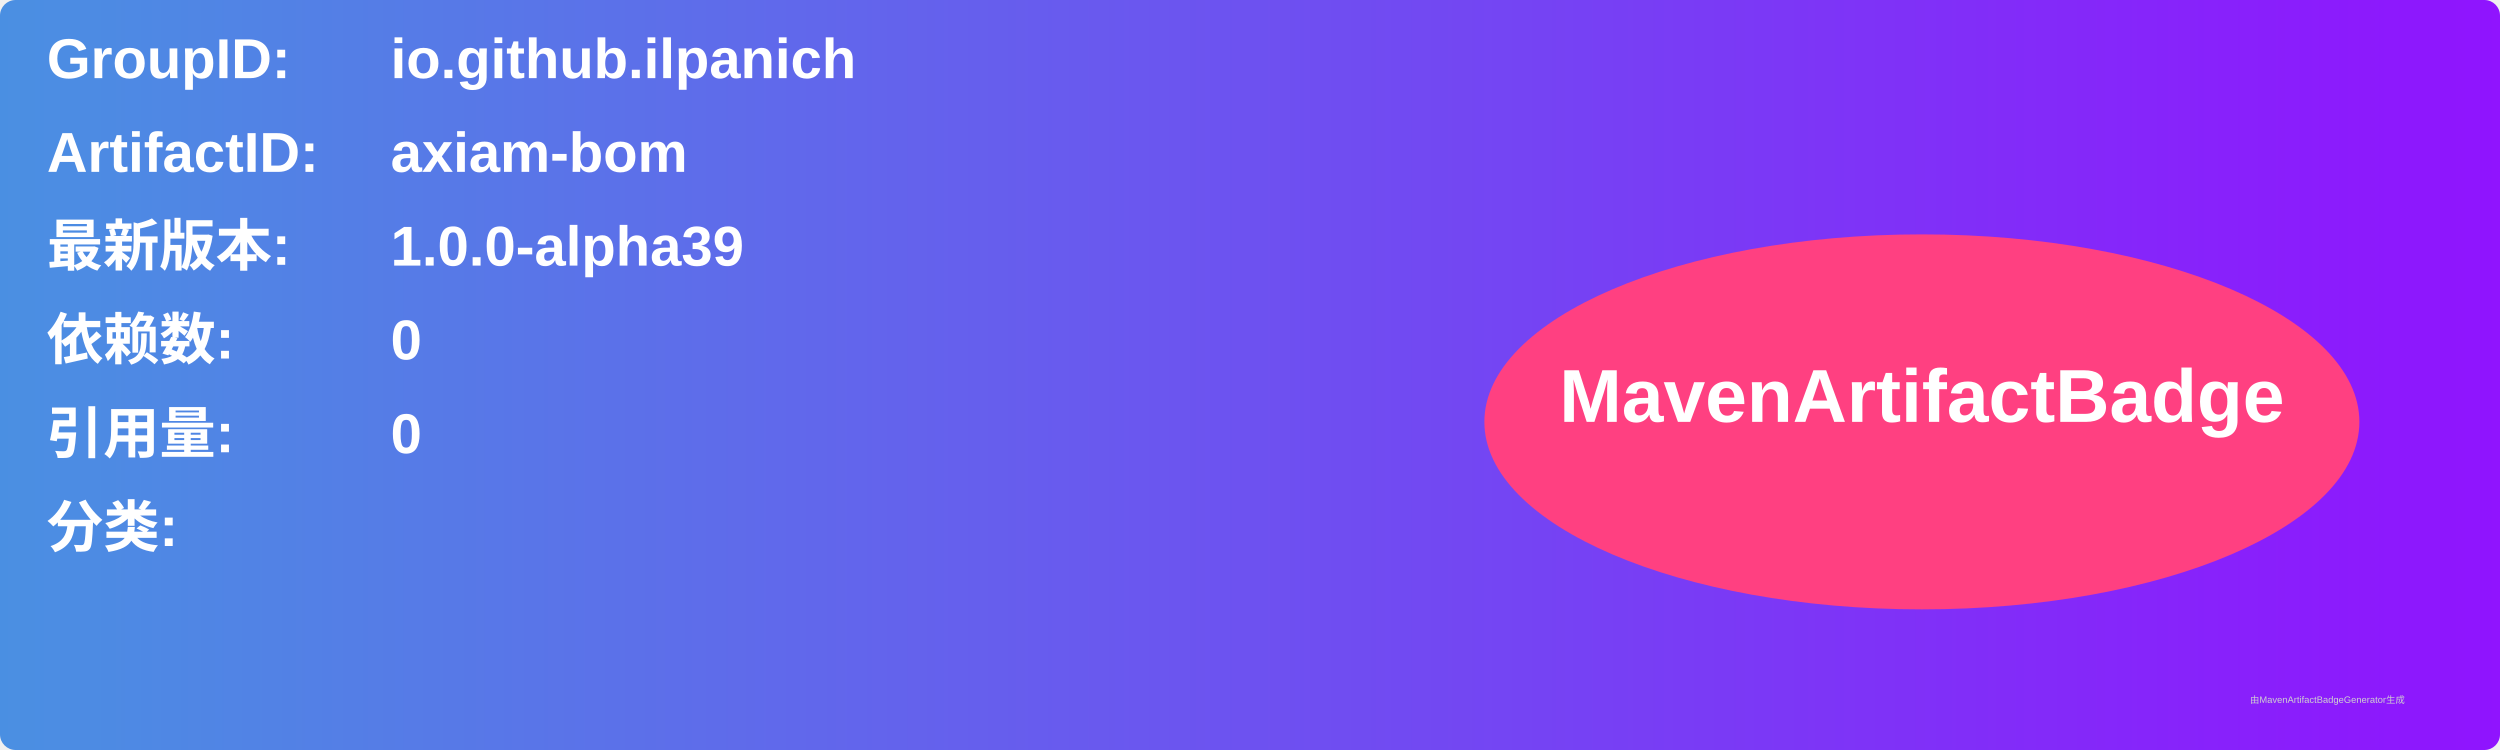
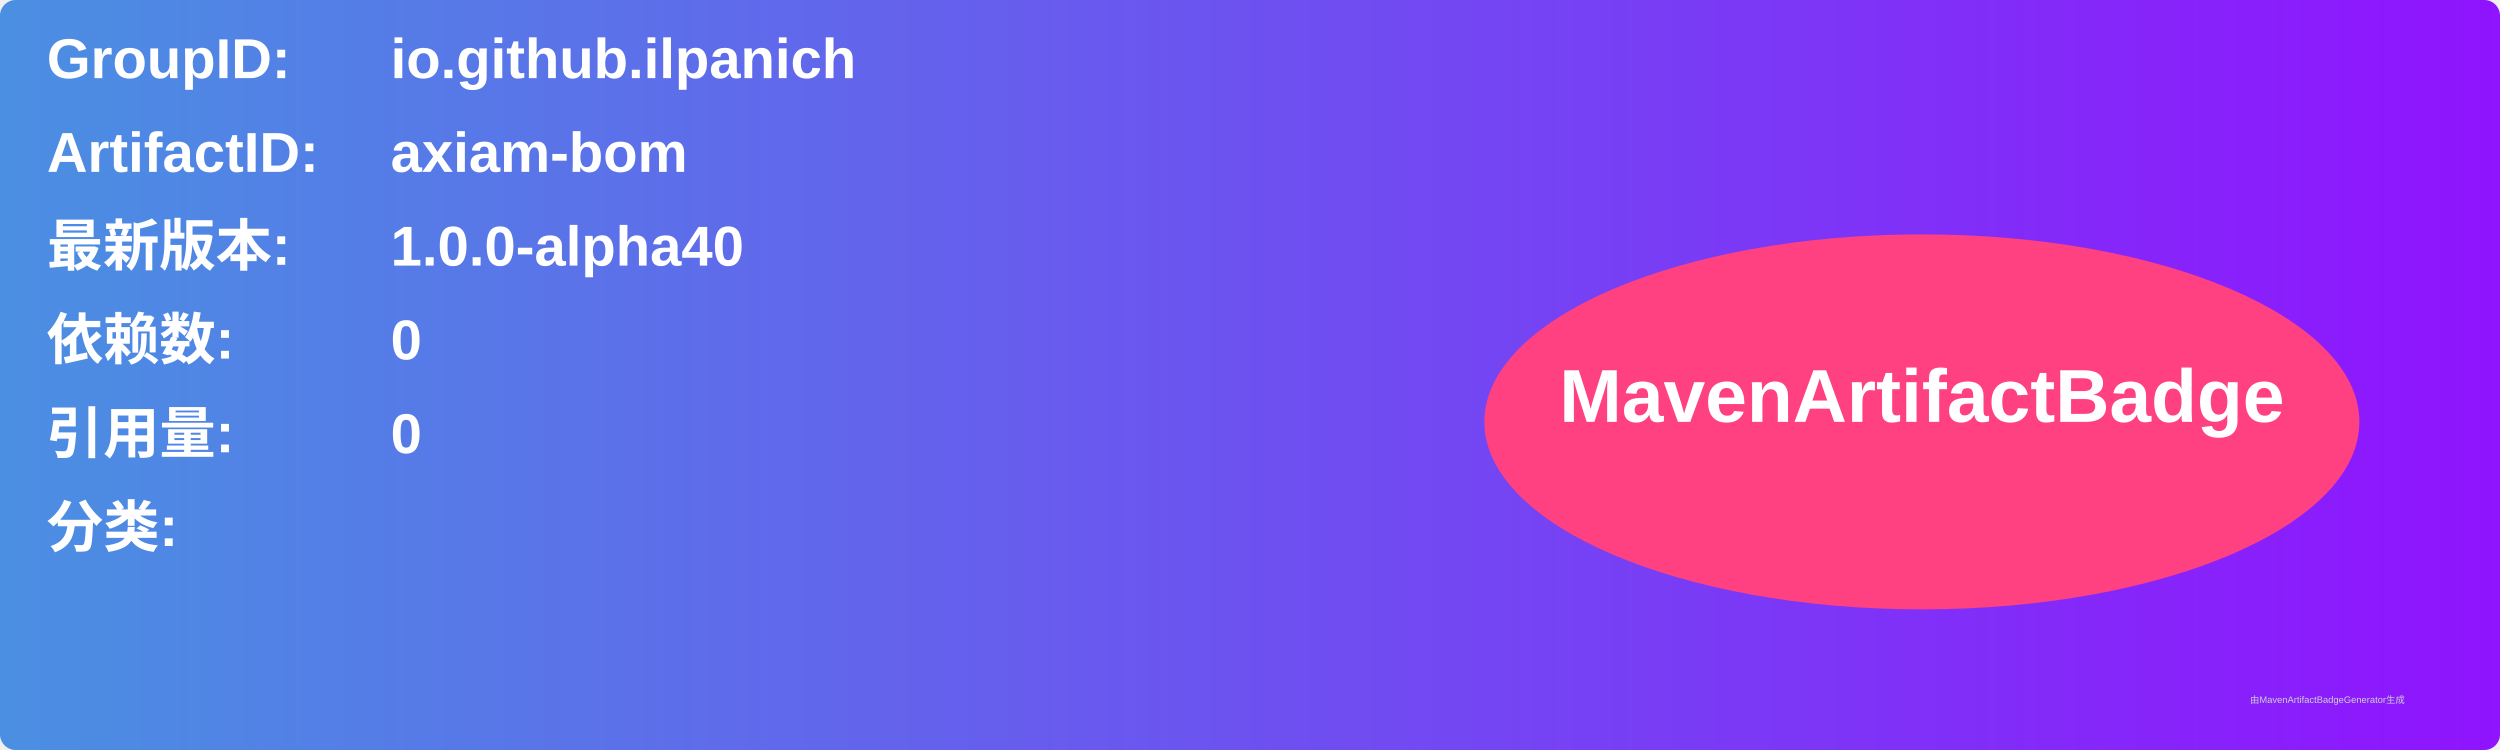
<svg xmlns="http://www.w3.org/2000/svg" width="800" height="240" viewBox="0 0 800 240">
  <linearGradient id="grad" x1="0%" y1="0%" x2="100%" y2="0%">
    <stop offset="0%" stop-color="#4a90e2" />
    <stop offset="100%" stop-color="#9013fe" />
  </linearGradient>
  <rect width="100%" height="100%" rx="5" ry="5" fill="url(#grad)" />
  <g transform="translate(15, 15)">
    <text x="0" y="10" font-family="Arial" font-size="18" fill="white" font-weight="bold" width="260">GroupID:</text>
    <text x="110" y="10" font-family="Arial" font-size="18" fill="white" font-weight="bold" width="460">io.github.ilpanich</text>
    <text x="0" y="40" font-family="Arial" font-size="18" fill="white" font-weight="bold" width="260">ArtifactID:</text>
    <text x="110" y="40" font-family="Arial" font-size="18" fill="white" font-weight="bold" width="460">axiam-bom</text>
    <text x="0" y="70" font-family="Arial" font-size="18" fill="white" font-weight="bold">最新版本:</text>
    <text x="110" y="70" font-family="Arial" font-size="18" fill="white" font-weight="bold">
-       <tspan font-weight="bold">1.0.0-alpha39</tspan>
+       <tspan font-weight="bold">1.0.0-alpha40</tspan>
    </text>
    <text x="0" y="100" font-family="Arial" font-size="18" fill="white" font-weight="bold">依赖数: </text>
    <text x="110" y="100" font-family="Arial" font-size="18" fill="white">
      <tspan font-weight="bold">0</tspan>
    </text>
    <text x="0" y="130" font-family="Arial" font-size="18" fill="white" font-weight="bold">引用量: </text>
    <text x="110" y="130" font-family="Arial" font-size="18" fill="white">
      <tspan font-weight="bold">0</tspan>
    </text>
    <text x="0" y="160" font-family="Arial" font-size="18" fill="white" font-weight="bold">分类:</text>
    <text x="10" y="190" font-family="Arial" font-size="10" fill="white">
      <tspan font-weight="bold" />
    </text>
    <ellipse cx="600" cy="120" rx="140" ry="60" fill="#ff4081" />
    <text x="600" y="120" text-anchor="middle" font-family="Arial" font-size="24" fill="white" font-weight="bold">MavenArtifactBadge</text>
  </g>
  <text x="720" y="225" font-family="Arial" font-size="3" fill="#d0d0d0">由MavenArtifactBadgeGenerator生成</text>
</svg>
